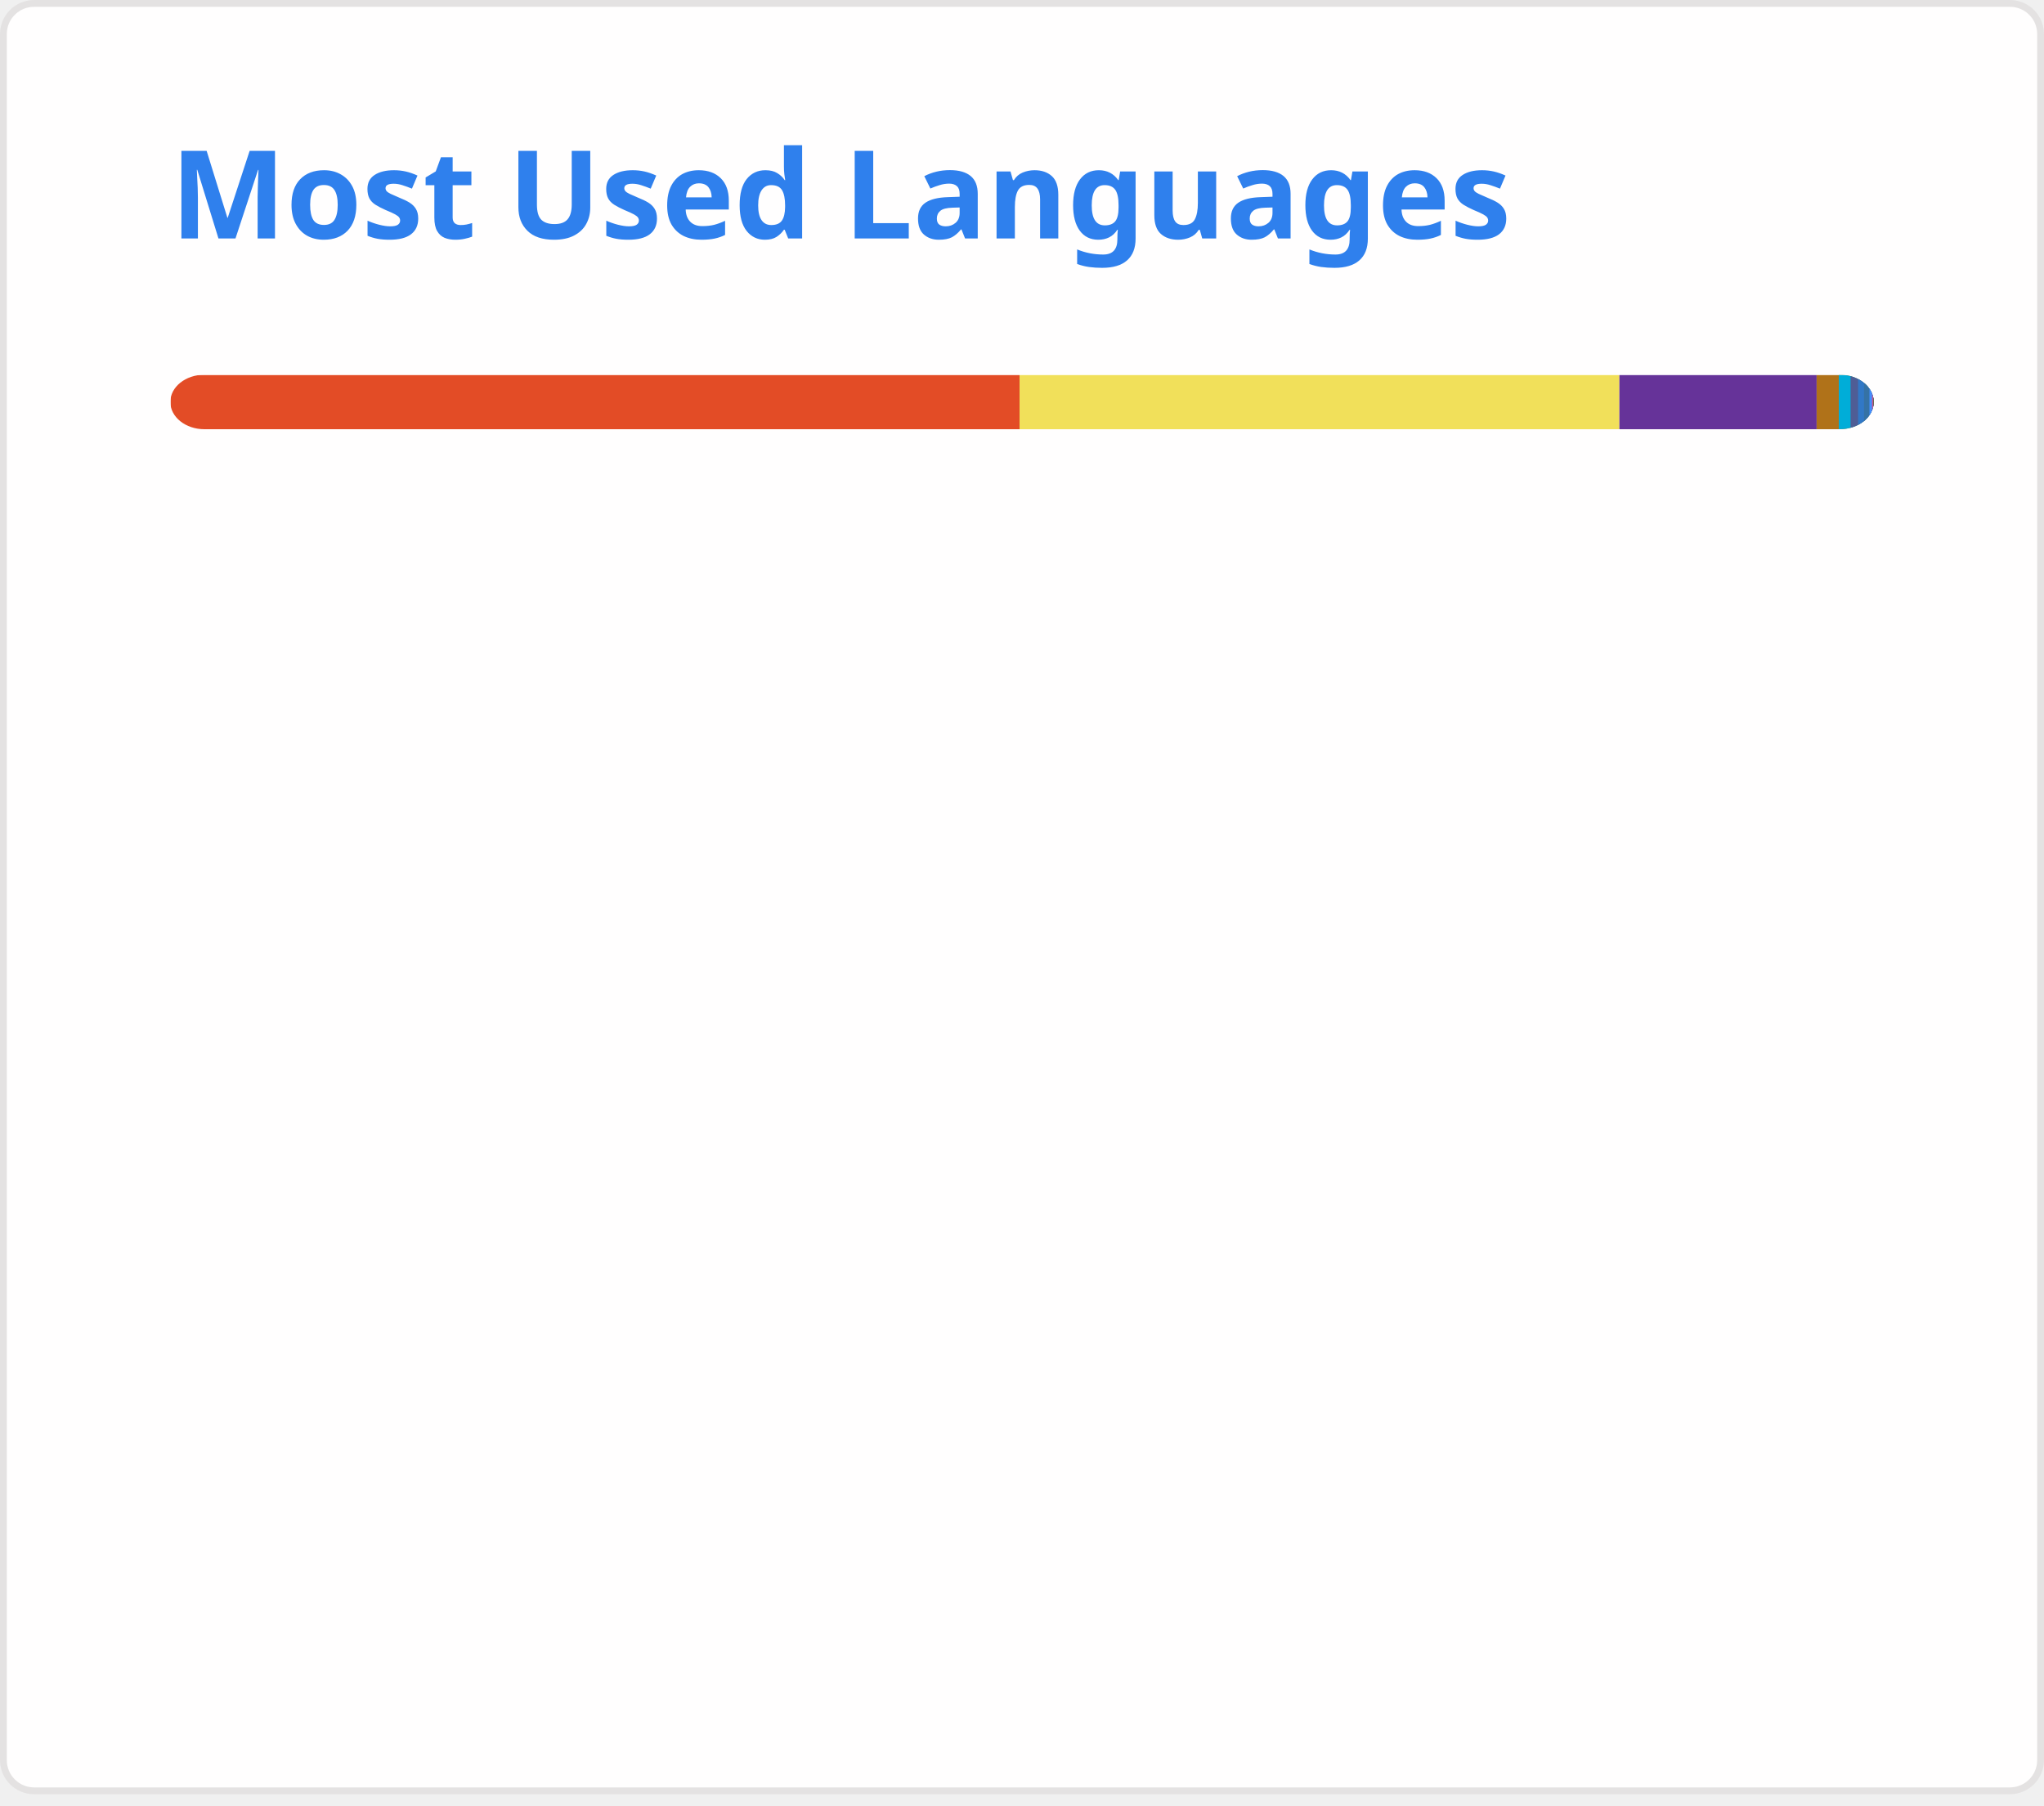
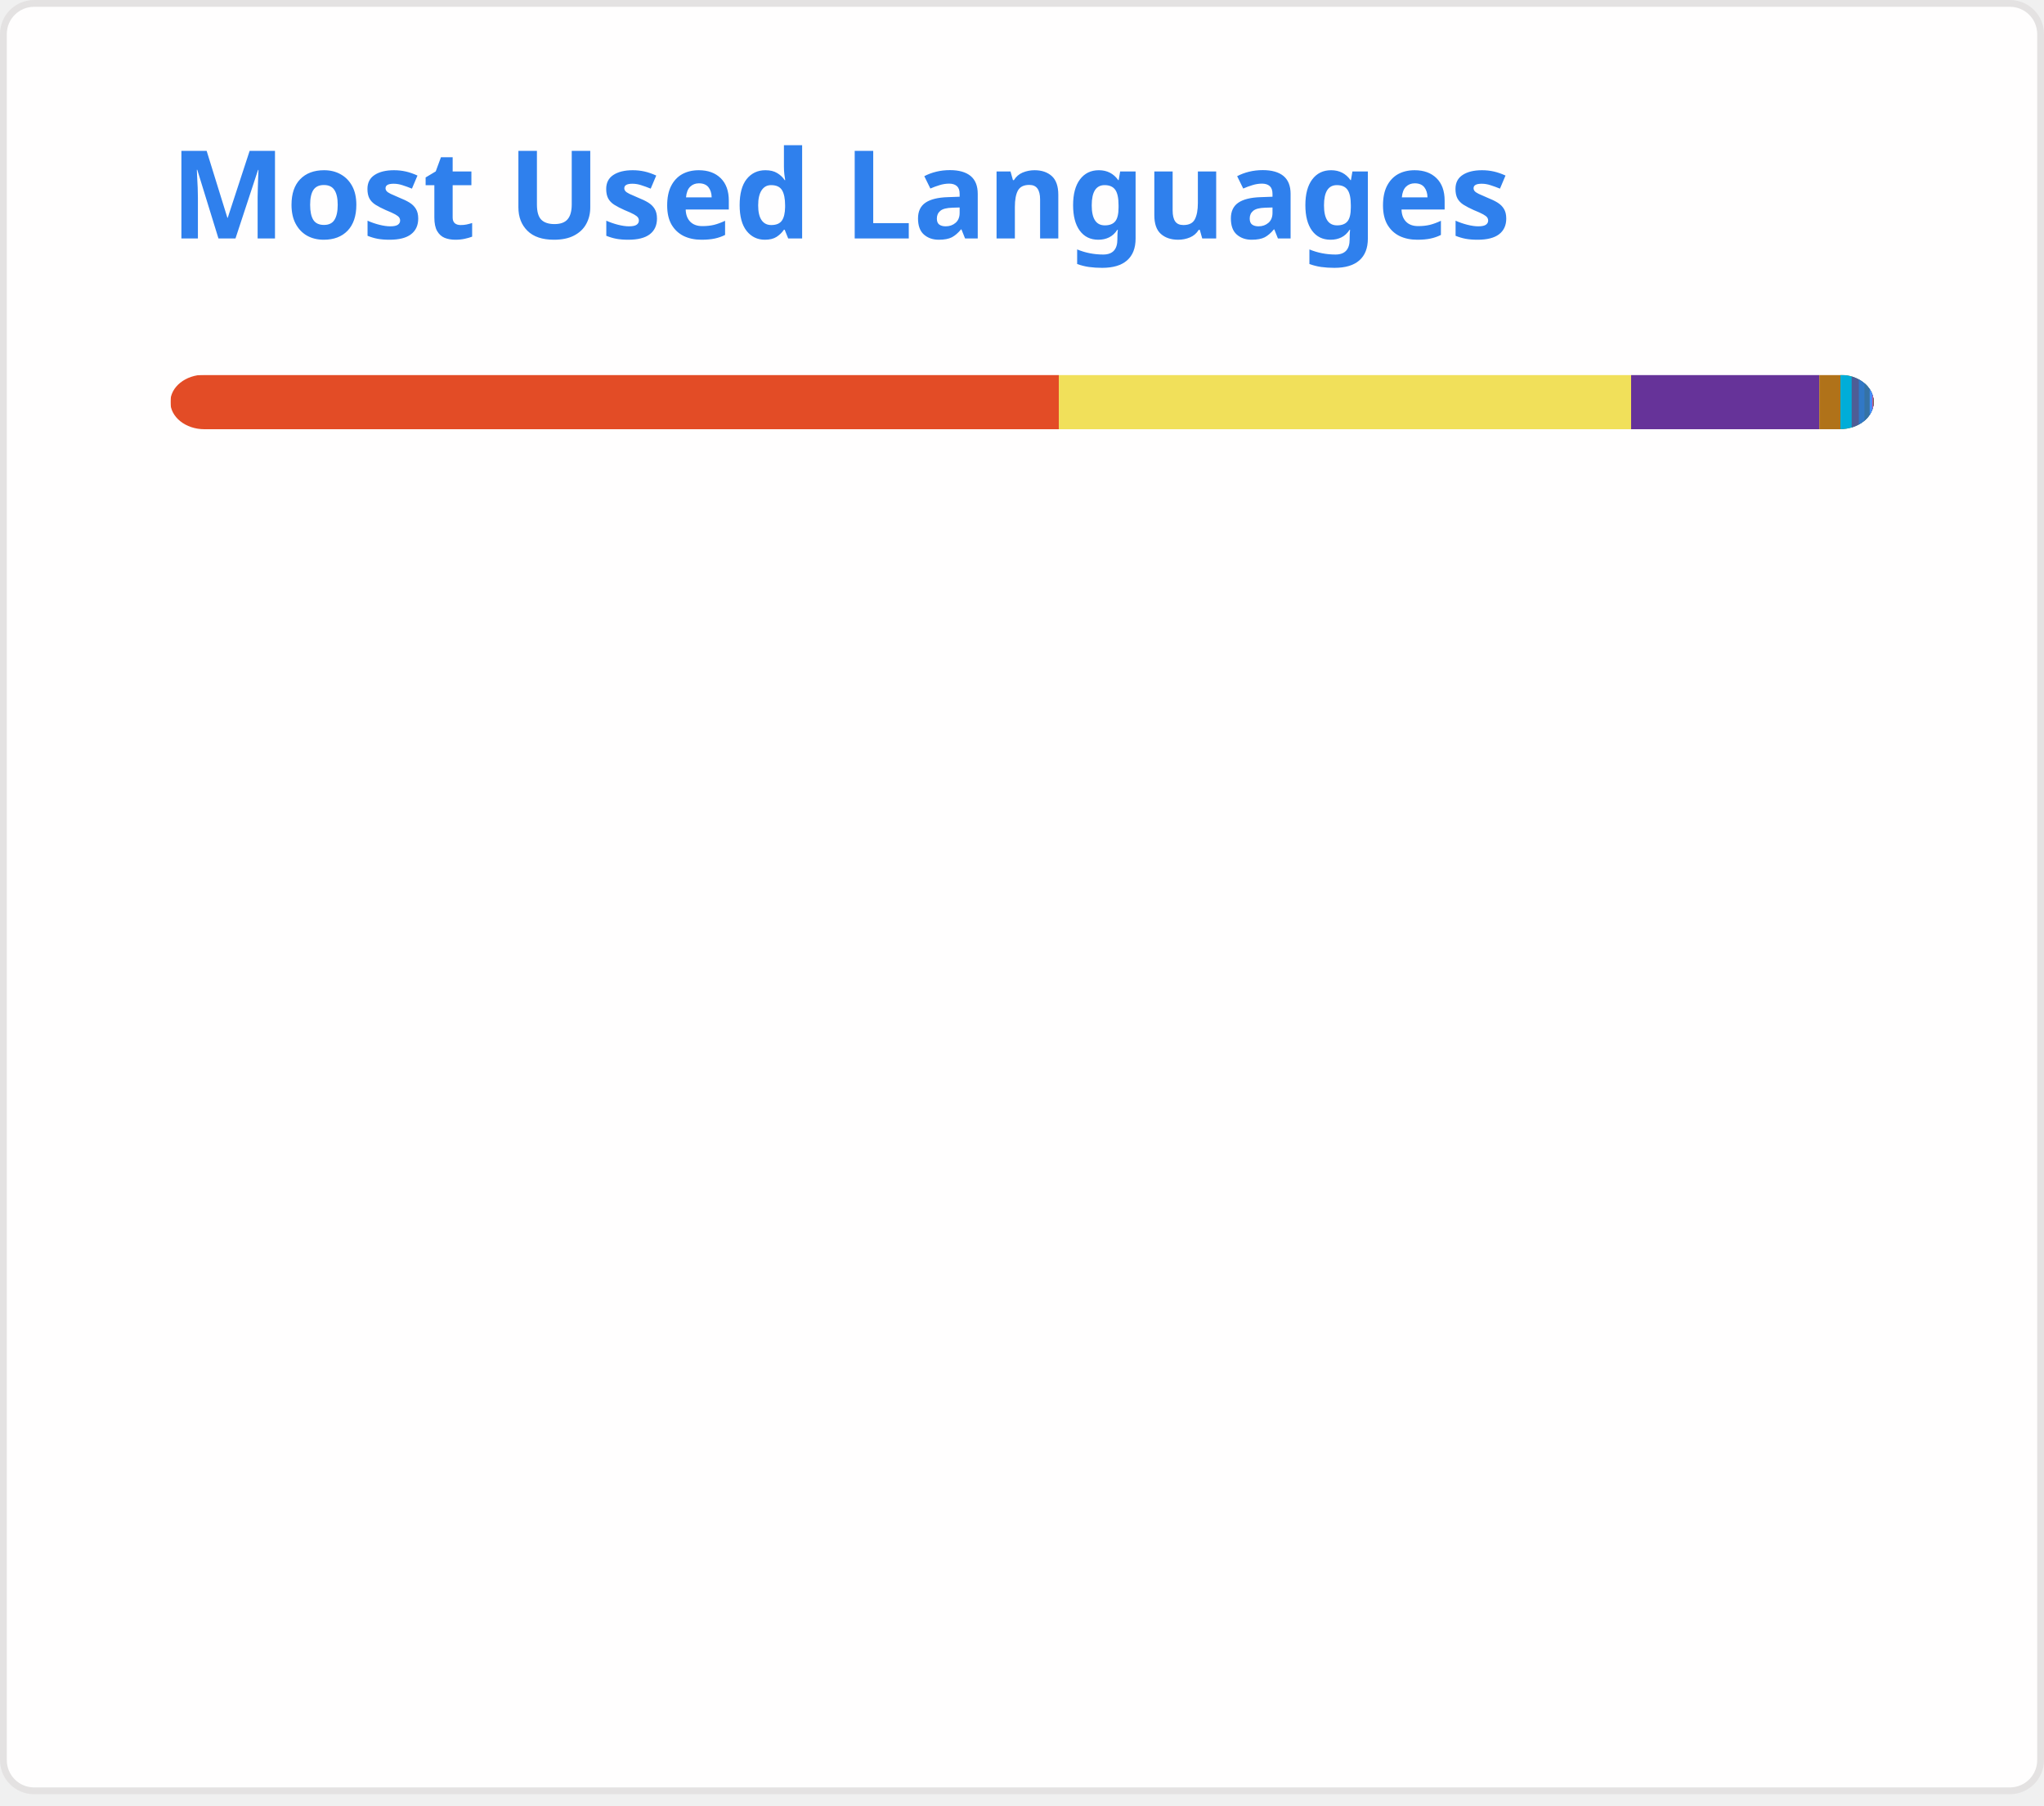
<svg xmlns="http://www.w3.org/2000/svg" width="300" height="265" viewBox="0 0 300 265" fill="none" role="img" aria-labelledby="descId">
  <style>
          .header {
            font: 600 18px 'Segoe UI', Ubuntu, Sans-Serif;
            fill: #2f80ed;
            animation: fadeInAnimation 0.8s ease-in-out forwards;
          }
          @supports(-moz-appearance: auto) {
            /* Selector detects Firefox */
            .header { font-size: 15.5px; }
          }
          
    @keyframes slideInAnimation {
      from {
        width: 0;
      }
      to {
        width: calc(100%-100px);
      }
    }
    @keyframes growWidthAnimation {
      from {
        width: 0;
      }
      to {
        width: 100%;
      }
    }
    .stat {
      font: 600 14px 'Segoe UI', Ubuntu, "Helvetica Neue", Sans-Serif; fill: #434d58;
    }
    @supports(-moz-appearance: auto) {
      /* Selector detects Firefox */
      .stat { font-size:12px; }
    }
    .bold { font-weight: 700 }
    .lang-name {
      font: 400 11px "Segoe UI", Ubuntu, Sans-Serif;
      fill: #434d58;
    }
    .stagger {
      opacity: 0;
      animation: fadeInAnimation 0.3s ease-in-out forwards;
    }
    #rect-mask rect{
      animation: slideInAnimation 1s ease-in-out forwards;
    }
    .lang-progress{
      animation: growWidthAnimation 0.6s ease-in-out forwards;
    }
    

          
      /* Animations */
      @keyframes scaleInAnimation {
        from {
          transform: translate(-5px, 5px) scale(0);
        }
        to {
          transform: translate(-5px, 5px) scale(1);
        }
      }
      @keyframes fadeInAnimation {
        from {
          opacity: 0;
        }
        to {
          opacity: 1;
        }
      }
    
          
        </style>
  <rect data-testid="card-bg" x="0.5" y="0.5" rx="4.5" height="99%" stroke="#e4e2e2" width="299" fill="#fffefe" stroke-opacity="1" />
  <g data-testid="card-title" transform="translate(25, 35)">
    <g transform="translate(0, 0)">
      <text x="0" y="0" class="header" data-testid="header">Most Used Languages</text>
    </g>
  </g>
  <g data-testid="main-card-body" transform="translate(0, 55)">
    <svg data-testid="lang-items" x="25">
      <mask id="rect-mask">
        <rect x="0" y="0" width="250" height="8" fill="white" rx="5" />
      </mask>
-       <rect mask="url(#rect-mask)" data-testid="lang-progress" x="0" y="0" width="124.64" height="8" fill="#e34c26" />
-       <rect mask="url(#rect-mask)" data-testid="lang-progress" x="124.64" y="0" width="88.04" height="8" fill="#f1e05a" />
-       <rect mask="url(#rect-mask)" data-testid="lang-progress" x="212.68" y="0" width="28.95" height="8" fill="#663399" />
-       <rect mask="url(#rect-mask)" data-testid="lang-progress" x="241.63" y="0" width="13.25" height="8" fill="#b07219" />
-       <rect mask="url(#rect-mask)" data-testid="lang-progress" x="244.88" y="0" width="11.73" height="8" fill="#00ADD8" />
-       <rect mask="url(#rect-mask)" data-testid="lang-progress" x="246.61" y="0" width="11.1" height="8" fill="#4F5D95" />
-       <rect mask="url(#rect-mask)" data-testid="lang-progress" x="247.71" y="0" width="10.87" height="8" fill="#3178c6" />
-       <rect mask="url(#rect-mask)" data-testid="lang-progress" x="248.58" y="0" width="10.8" height="8" fill="#3572A5" />
-       <rect mask="url(#rect-mask)" data-testid="lang-progress" x="249.38" y="0" width="10.38" height="8" fill="#438eff" />
-       <rect mask="url(#rect-mask)" data-testid="lang-progress" x="249.76" y="0" width="10.16" height="8" fill="#c6538c" />
-       <rect mask="url(#rect-mask)" data-testid="lang-progress" x="249.92" y="0" width="10.05" height="8" fill="#701516" />
-       <rect mask="url(#rect-mask)" data-testid="lang-progress" x="249.97" y="0" width="10.02" height="8" fill="#89e051" />
-       <rect mask="url(#rect-mask)" data-testid="lang-progress" x="249.99" y="0" width="10.01" height="8" fill="#384d54" />
+       <rect mask="url(#rect-mask)" data-testid="lang-progress" x="0" y="0" width="130.4" height="8" fill="#e34c26" />
+       <rect mask="url(#rect-mask)" data-testid="lang-progress" x="130.4" y="0" width="84" height="8" fill="#f1e05a" />
+       <rect mask="url(#rect-mask)" data-testid="lang-progress" x="214.4" y="0" width="27.62" height="8" fill="#663399" />
+       <rect mask="url(#rect-mask)" data-testid="lang-progress" x="242.02" y="0" width="13.1" height="8" fill="#b07219" />
+       <rect mask="url(#rect-mask)" data-testid="lang-progress" x="245.12" y="0" width="11.65" height="8" fill="#00ADD8" />
+       <rect mask="url(#rect-mask)" data-testid="lang-progress" x="246.77" y="0" width="11.05" height="8" fill="#4F5D95" />
+       <rect mask="url(#rect-mask)" data-testid="lang-progress" x="247.82" y="0" width="10.83" height="8" fill="#3178c6" />
+       <rect mask="url(#rect-mask)" data-testid="lang-progress" x="248.65" y="0" width="10.77" height="8" fill="#3572A5" />
+       <rect mask="url(#rect-mask)" data-testid="lang-progress" x="249.42" y="0" width="10.37" height="8" fill="#438eff" />
+       <rect mask="url(#rect-mask)" data-testid="lang-progress" x="249.79" y="0" width="10.15" height="8" fill="#c6538c" />
+       <rect mask="url(#rect-mask)" data-testid="lang-progress" x="249.94" y="0" width="10.04" height="8" fill="#701516" />
+       <rect mask="url(#rect-mask)" data-testid="lang-progress" x="249.98" y="0" width="10.02" height="8" fill="#89e051" />
+       <rect mask="url(#rect-mask)" data-testid="lang-progress" x="250" y="0" width="10.01" height="8" fill="#384d54" />
      <g transform="translate(0, 25)">
        <g transform="translate(0, 0)">
          <g transform="translate(0, 0)">
            <g class="stagger" style="animation-delay: 450ms">
              <circle cx="5" cy="6" r="5" fill="#e34c26" />
              <text data-testid="lang-name" x="15" y="10" class="lang-name">
-         HTML 49.86%
+         HTML 52.16%
      </text>
            </g>
          </g>
          <g transform="translate(0, 25)">
            <g class="stagger" style="animation-delay: 600ms">
              <circle cx="5" cy="6" r="5" fill="#f1e05a" />
              <text data-testid="lang-name" x="15" y="10" class="lang-name">
-         JavaScript 35.21%
+         JavaScript 33.60%
      </text>
            </g>
          </g>
          <g transform="translate(0, 50)">
            <g class="stagger" style="animation-delay: 750ms">
              <circle cx="5" cy="6" r="5" fill="#663399" />
              <text data-testid="lang-name" x="15" y="10" class="lang-name">
-         CSS 11.58%
+         CSS 11.05%
      </text>
            </g>
          </g>
          <g transform="translate(0, 75)">
            <g class="stagger" style="animation-delay: 900ms">
              <circle cx="5" cy="6" r="5" fill="#b07219" />
              <text data-testid="lang-name" x="15" y="10" class="lang-name">
-         Java 1.30%
+         Java 1.24%
      </text>
            </g>
          </g>
          <g transform="translate(0, 100)">
            <g class="stagger" style="animation-delay: 1050ms">
              <circle cx="5" cy="6" r="5" fill="#00ADD8" />
              <text data-testid="lang-name" x="15" y="10" class="lang-name">
-         Go 0.69%
+         Go 0.66%
      </text>
            </g>
          </g>
          <g transform="translate(0, 125)">
            <g class="stagger" style="animation-delay: 1200ms">
              <circle cx="5" cy="6" r="5" fill="#4F5D95" />
              <text data-testid="lang-name" x="15" y="10" class="lang-name">
-         PHP 0.44%
+         PHP 0.42%
      </text>
            </g>
          </g>
          <g transform="translate(0, 150)">
            <g class="stagger" style="animation-delay: 1350ms">
              <circle cx="5" cy="6" r="5" fill="#3178c6" />
              <text data-testid="lang-name" x="15" y="10" class="lang-name">
-         TypeScript 0.35%
+         TypeScript 0.33%
      </text>
            </g>
          </g>
        </g>
        <g transform="translate(150, 0)">
          <g transform="translate(0, 0)">
            <g class="stagger" style="animation-delay: 450ms">
              <circle cx="5" cy="6" r="5" fill="#3572A5" />
              <text data-testid="lang-name" x="15" y="10" class="lang-name">
-         Python 0.32%
+         Python 0.31%
      </text>
            </g>
          </g>
          <g transform="translate(0, 25)">
            <g class="stagger" style="animation-delay: 600ms">
              <circle cx="5" cy="6" r="5" fill="#438eff" />
              <text data-testid="lang-name" x="15" y="10" class="lang-name">
        Objective-C 0.15%
      </text>
            </g>
          </g>
          <g transform="translate(0, 50)">
            <g class="stagger" style="animation-delay: 750ms">
              <circle cx="5" cy="6" r="5" fill="#c6538c" />
              <text data-testid="lang-name" x="15" y="10" class="lang-name">
        SCSS 0.06%
      </text>
            </g>
          </g>
          <g transform="translate(0, 75)">
            <g class="stagger" style="animation-delay: 900ms">
              <circle cx="5" cy="6" r="5" fill="#701516" />
              <text data-testid="lang-name" x="15" y="10" class="lang-name">
        Ruby 0.02%
      </text>
            </g>
          </g>
          <g transform="translate(0, 100)">
            <g class="stagger" style="animation-delay: 1050ms">
              <circle cx="5" cy="6" r="5" fill="#89e051" />
              <text data-testid="lang-name" x="15" y="10" class="lang-name">
        Shell 0.01%
      </text>
            </g>
          </g>
          <g transform="translate(0, 125)">
            <g class="stagger" style="animation-delay: 1200ms">
              <circle cx="5" cy="6" r="5" fill="#384d54" />
              <text data-testid="lang-name" x="15" y="10" class="lang-name">
        Dockerfile 0.00%
      </text>
            </g>
          </g>
        </g>
      </g>
    </svg>
  </g>
</svg>
